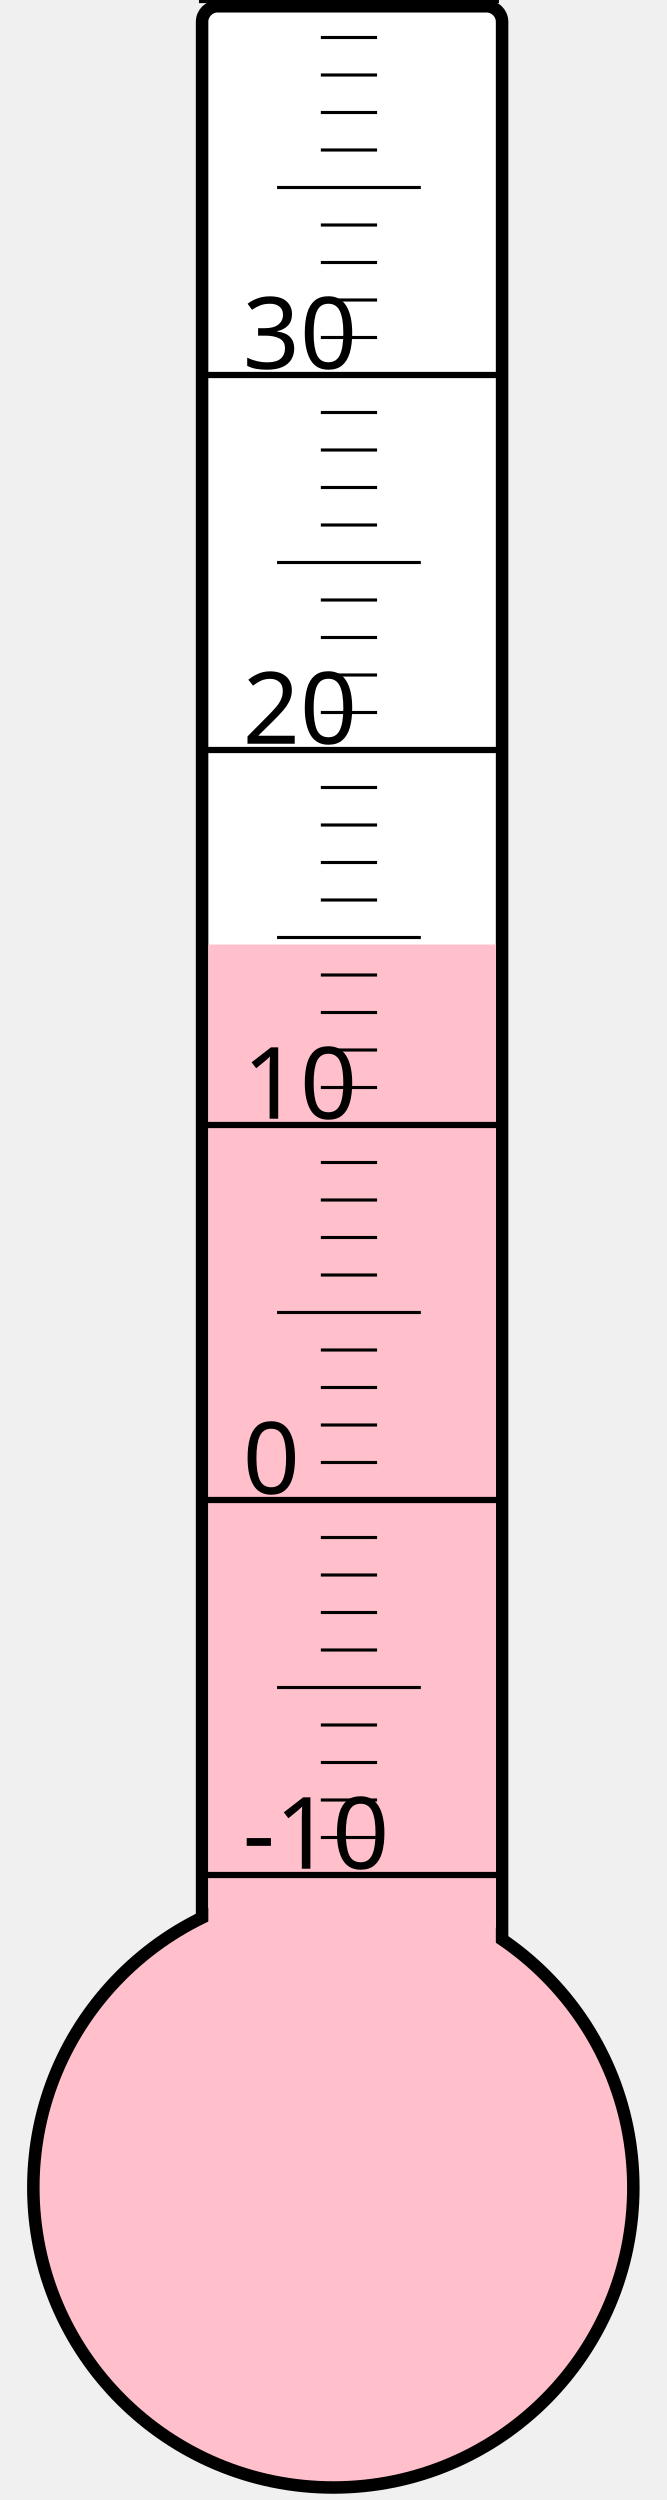
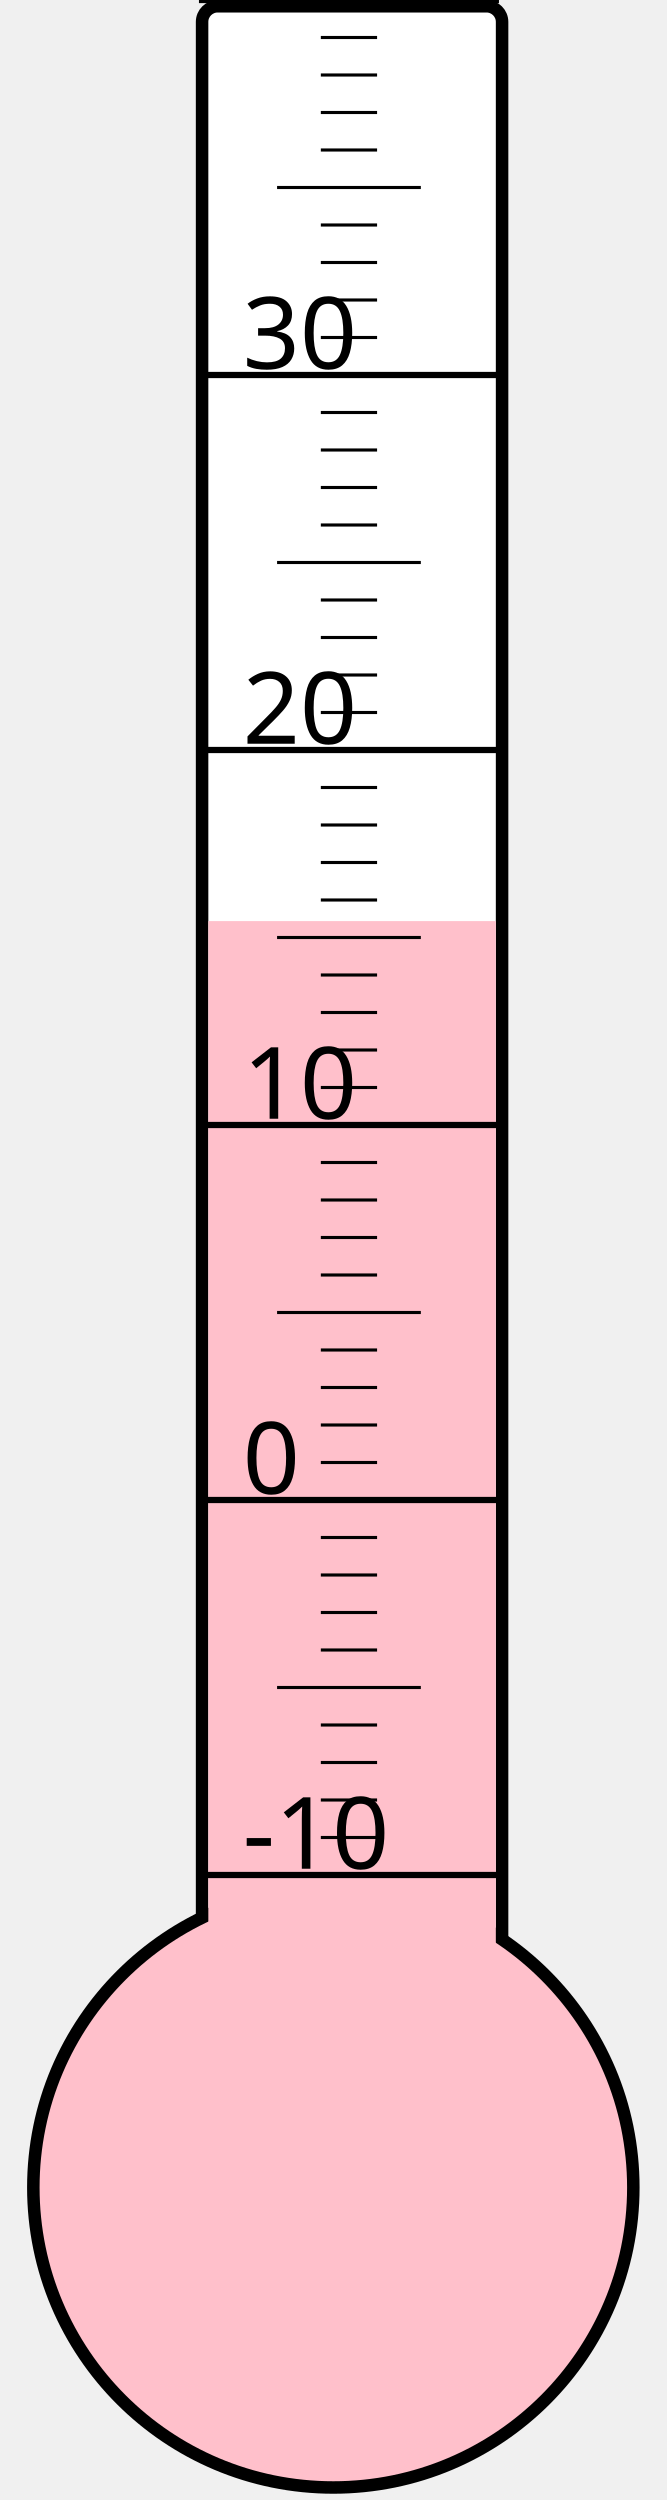
<svg xmlns="http://www.w3.org/2000/svg" width="40px" height="150px" viewBox="0 0 200 800">
  <rect width="200" height="800" x="0" y="0" style="fill: #ffffeb; fill-opacity: 0;" />
  <rect width="96" height="680" x="58" y="2" rx="5" ry="5" style="fill: white; fill-opacity: 1; stroke: black; stroke-width: 4;" />
  <circle cx="100" cy="700" r="96" style="fill: pink; stroke: black; stroke-width: 4;" />
-   <rect width="92" height="397.75" x="60" y="302.25" style="fill: pink; fill-opacity: 1; stroke-width: 0;" />
+   <rect width="92" height="405.25" x="60" y="294.75" style="fill: pink; fill-opacity: 1; stroke-width: 0;" />
  <text x="71" y="598" style="font-family: sans-serif; font-size: 24pt;">-10</text>
  <text x="71" y="478" style="font-family: sans-serif; font-size: 24pt;">0</text>
  <text x="71" y="358" style="font-family: sans-serif; font-size: 24pt;">10</text>
  <text x="71" y="238" style="font-family: sans-serif; font-size: 24pt;">20</text>
  <text x="71" y="118" style="font-family: sans-serif; font-size: 24pt;">30</text>
  <g style="stroke: black;">
    <line x1="57" y1="600" x2="153" y2="600" style="stroke-width: 2;" />
    <line x1="96" y1="588" x2="114" y2="588" style="stroke-width: 1;" />
    <line x1="96" y1="576" x2="114" y2="576" style="stroke-width: 1;" />
    <line x1="96" y1="564" x2="114" y2="564" style="stroke-width: 1;" />
    <line x1="96" y1="552" x2="114" y2="552" style="stroke-width: 1;" />
    <line x1="82" y1="540" x2="128" y2="540" style="stroke-width: 1;" />
    <line x1="96" y1="528" x2="114" y2="528" style="stroke-width: 1;" />
    <line x1="96" y1="516" x2="114" y2="516" style="stroke-width: 1;" />
    <line x1="96" y1="504" x2="114" y2="504" style="stroke-width: 1;" />
    <line x1="96" y1="492" x2="114" y2="492" style="stroke-width: 1;" />
    <line x1="57" y1="480" x2="153" y2="480" style="stroke-width: 2;" />
    <line x1="96" y1="468" x2="114" y2="468" style="stroke-width: 1;" />
    <line x1="96" y1="456" x2="114" y2="456" style="stroke-width: 1;" />
    <line x1="96" y1="444" x2="114" y2="444" style="stroke-width: 1;" />
    <line x1="96" y1="432" x2="114" y2="432" style="stroke-width: 1;" />
    <line x1="82" y1="420" x2="128" y2="420" style="stroke-width: 1;" />
    <line x1="96" y1="408" x2="114" y2="408" style="stroke-width: 1;" />
    <line x1="96" y1="396" x2="114" y2="396" style="stroke-width: 1;" />
    <line x1="96" y1="384" x2="114" y2="384" style="stroke-width: 1;" />
    <line x1="96" y1="372" x2="114" y2="372" style="stroke-width: 1;" />
    <line x1="57" y1="360" x2="153" y2="360" style="stroke-width: 2;" />
    <line x1="96" y1="348" x2="114" y2="348" style="stroke-width: 1;" />
    <line x1="96" y1="336" x2="114" y2="336" style="stroke-width: 1;" />
    <line x1="96" y1="324" x2="114" y2="324" style="stroke-width: 1;" />
    <line x1="96" y1="312" x2="114" y2="312" style="stroke-width: 1;" />
    <line x1="82" y1="300" x2="128" y2="300" style="stroke-width: 1;" />
    <line x1="96" y1="288" x2="114" y2="288" style="stroke-width: 1;" />
    <line x1="96" y1="276" x2="114" y2="276" style="stroke-width: 1;" />
    <line x1="96" y1="264" x2="114" y2="264" style="stroke-width: 1;" />
    <line x1="96" y1="252" x2="114" y2="252" style="stroke-width: 1;" />
    <line x1="57" y1="240" x2="153" y2="240" style="stroke-width: 2;" />
    <line x1="96" y1="228" x2="114" y2="228" style="stroke-width: 1;" />
    <line x1="96" y1="216" x2="114" y2="216" style="stroke-width: 1;" />
    <line x1="96" y1="204" x2="114" y2="204" style="stroke-width: 1;" />
    <line x1="96" y1="192" x2="114" y2="192" style="stroke-width: 1;" />
    <line x1="82" y1="180" x2="128" y2="180" style="stroke-width: 1;" />
    <line x1="96" y1="168" x2="114" y2="168" style="stroke-width: 1;" />
    <line x1="96" y1="156" x2="114" y2="156" style="stroke-width: 1;" />
    <line x1="96" y1="144" x2="114" y2="144" style="stroke-width: 1;" />
    <line x1="96" y1="132" x2="114" y2="132" style="stroke-width: 1;" />
    <line x1="57" y1="120" x2="153" y2="120" style="stroke-width: 2;" />
    <line x1="96" y1="108" x2="114" y2="108" style="stroke-width: 1;" />
    <line x1="96" y1="96" x2="114" y2="96" style="stroke-width: 1;" />
    <line x1="96" y1="84" x2="114" y2="84" style="stroke-width: 1;" />
    <line x1="96" y1="72" x2="114" y2="72" style="stroke-width: 1;" />
    <line x1="82" y1="60" x2="128" y2="60" style="stroke-width: 1;" />
    <line x1="96" y1="48" x2="114" y2="48" style="stroke-width: 1;" />
    <line x1="96" y1="36" x2="114" y2="36" style="stroke-width: 1;" />
    <line x1="96" y1="24" x2="114" y2="24" style="stroke-width: 1;" />
    <line x1="96" y1="12" x2="114" y2="12" style="stroke-width: 1;" />
    <line x1="57" y1="0" x2="153" y2="0" style="stroke-width: 2;" />
  </g>
</svg>
